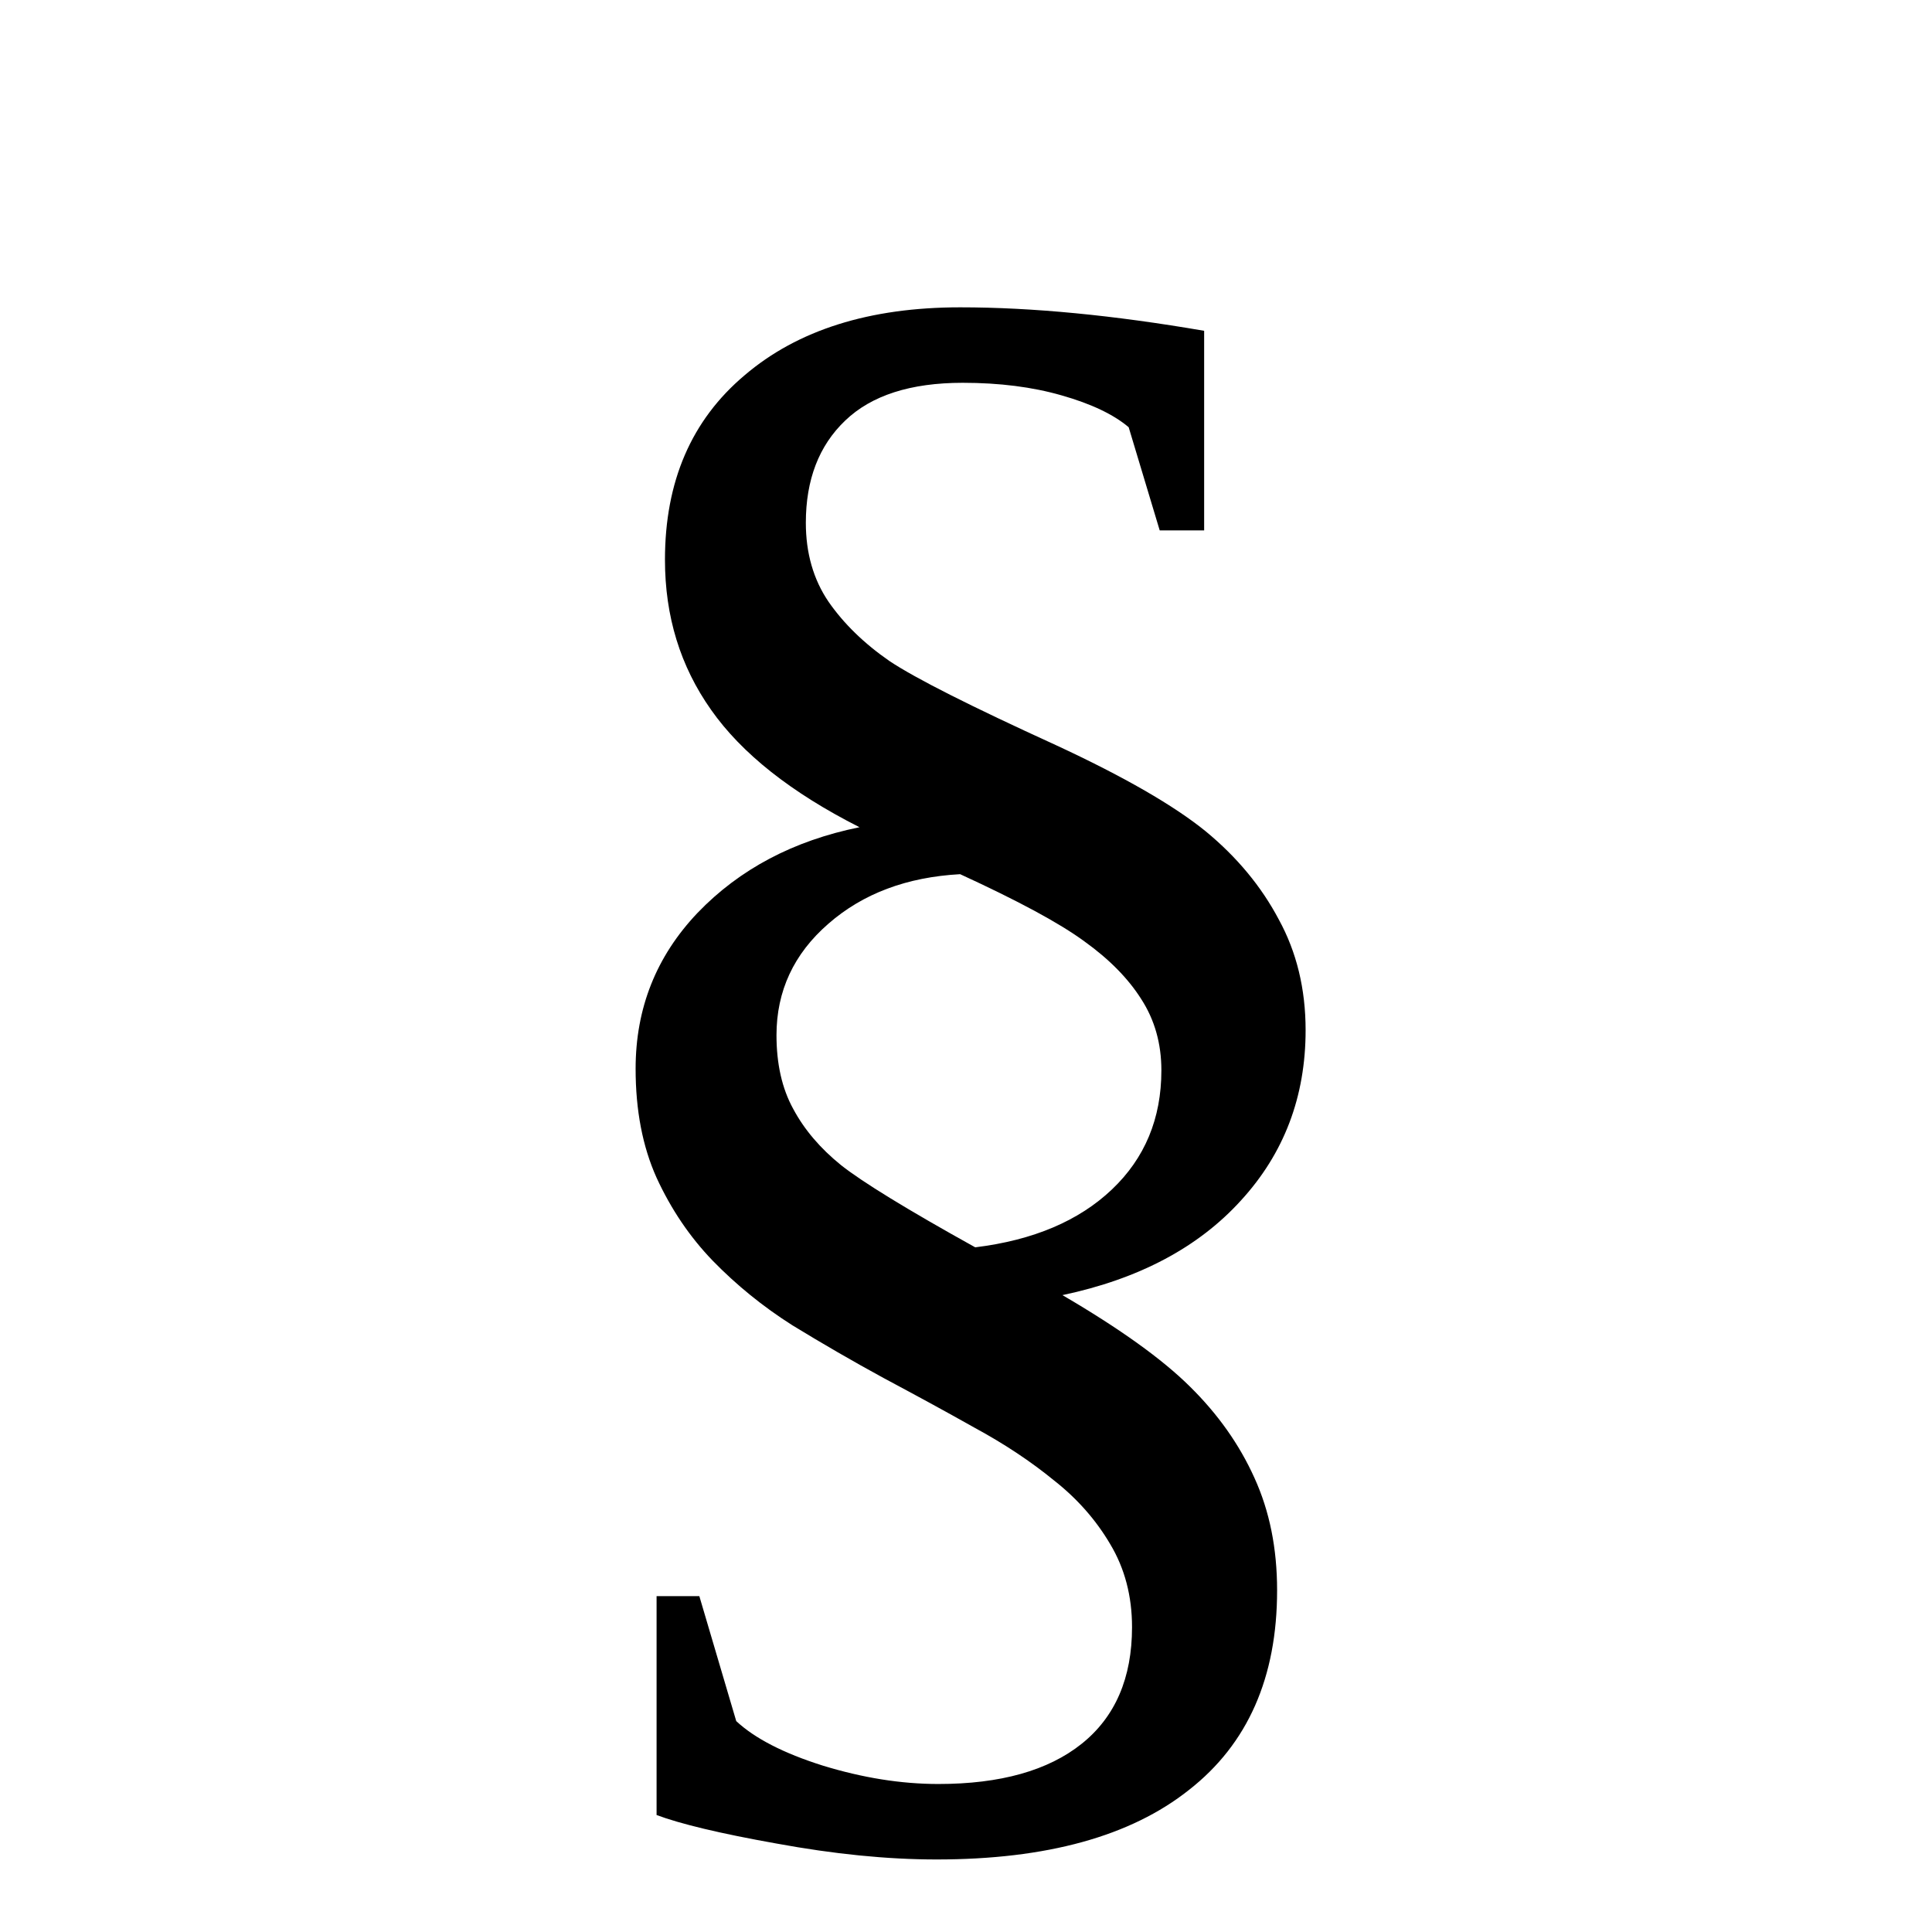
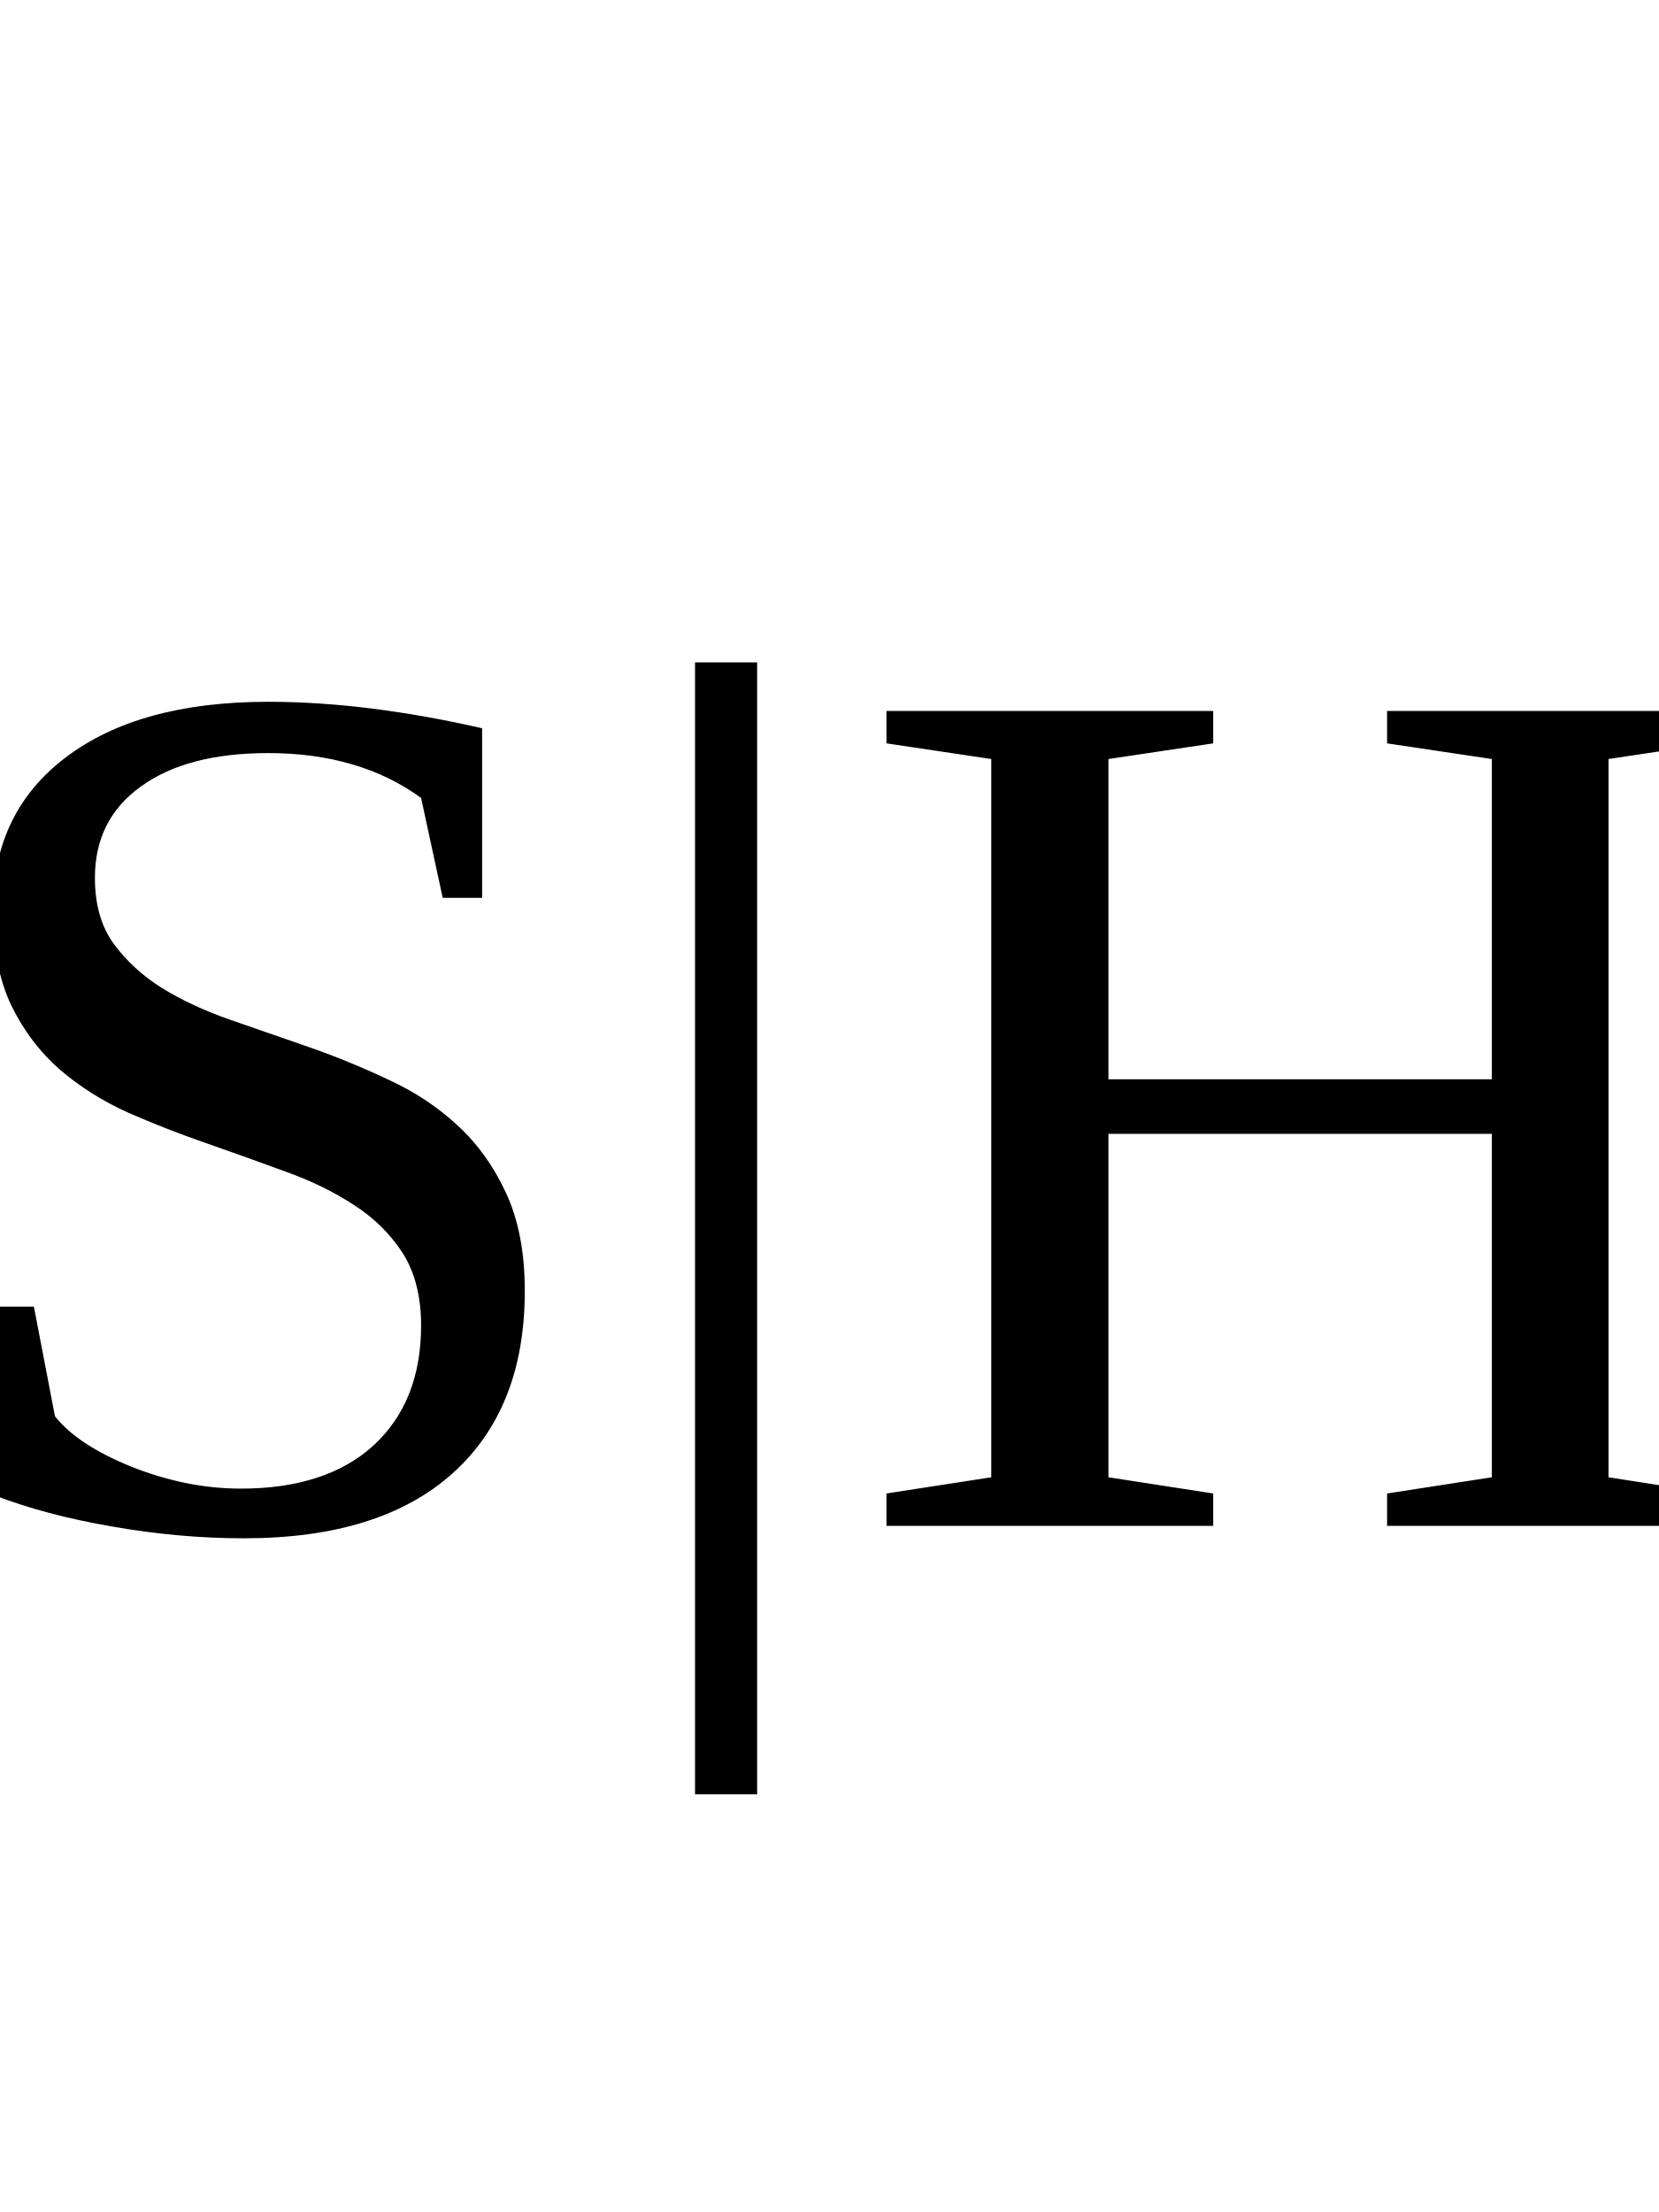
- <svg xmlns="http://www.w3.org/2000/svg" viewBox="0 0 36 36" width="36" height="36">
-   <text x="50%" y="50%" dominant-baseline="central" text-anchor="middle" font-size="36">§</text>
+ <svg xmlns="http://www.w3.org/2000/svg" viewBox="0 0 48 48" width="36" height="48">
+   <text x="50%" y="50%" dominant-baseline="central" text-anchor="middle" font-size="36">S|H</text>
</svg>
